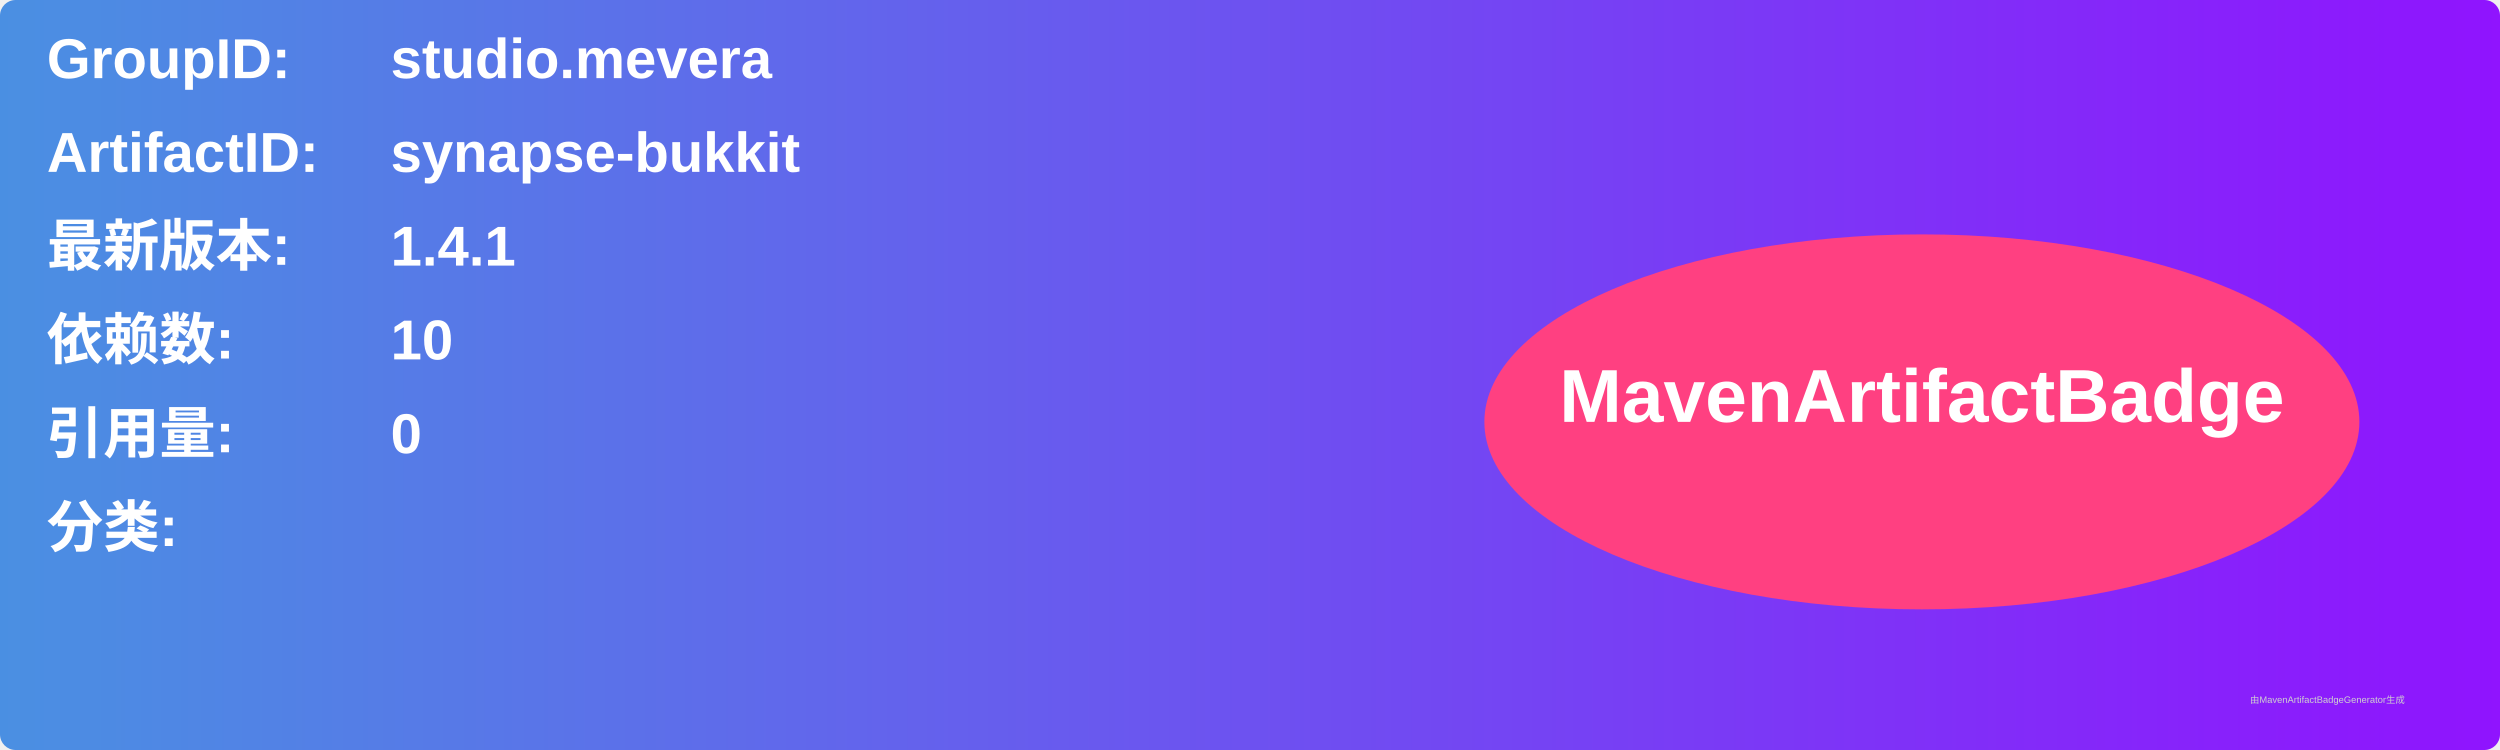
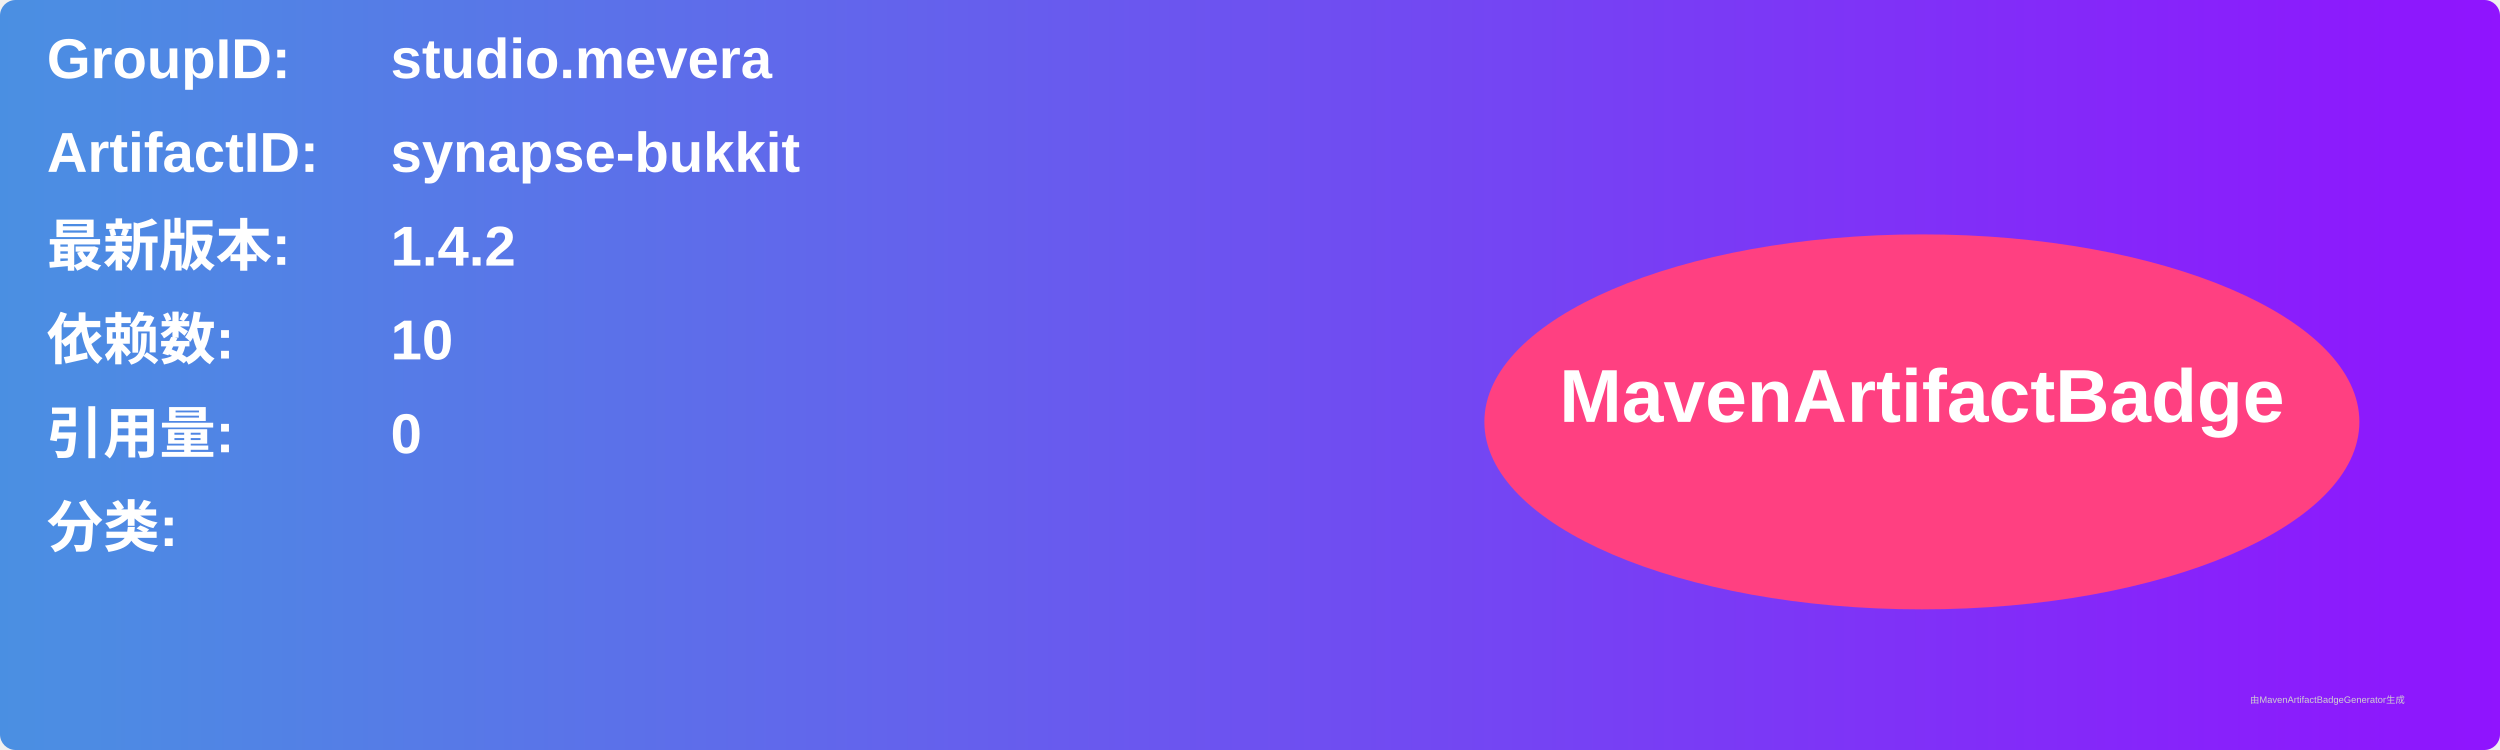
<svg xmlns="http://www.w3.org/2000/svg" width="800" height="240" viewBox="0 0 800 240">
  <linearGradient id="grad" x1="0%" y1="0%" x2="100%" y2="0%">
    <stop offset="0%" stop-color="#4a90e2" />
    <stop offset="100%" stop-color="#9013fe" />
  </linearGradient>
  <rect width="100%" height="100%" rx="5" ry="5" fill="url(#grad)" />
  <g transform="translate(15, 15)">
    <text x="0" y="10" font-family="Arial" font-size="18" fill="white" font-weight="bold" width="260">GroupID:</text>
    <text x="110" y="10" font-family="Arial" font-size="18" fill="white" font-weight="bold" width="460">studio.mevera</text>
    <text x="0" y="40" font-family="Arial" font-size="18" fill="white" font-weight="bold" width="260">ArtifactID:</text>
    <text x="110" y="40" font-family="Arial" font-size="18" fill="white" font-weight="bold" width="460">synapse-bukkit</text>
    <text x="0" y="70" font-family="Arial" font-size="18" fill="white" font-weight="bold">最新版本:</text>
    <text x="110" y="70" font-family="Arial" font-size="18" fill="white" font-weight="bold">
-       <tspan font-weight="bold">1.4.1</tspan>
+       <tspan font-weight="bold">1.4.2</tspan>
    </text>
    <text x="0" y="100" font-family="Arial" font-size="18" fill="white" font-weight="bold">依赖数: </text>
    <text x="110" y="100" font-family="Arial" font-size="18" fill="white">
      <tspan font-weight="bold">10</tspan>
    </text>
    <text x="0" y="130" font-family="Arial" font-size="18" fill="white" font-weight="bold">引用量: </text>
    <text x="110" y="130" font-family="Arial" font-size="18" fill="white">
      <tspan font-weight="bold">0</tspan>
    </text>
    <text x="0" y="160" font-family="Arial" font-size="18" fill="white" font-weight="bold">分类:</text>
    <text x="10" y="190" font-family="Arial" font-size="10" fill="white">
      <tspan font-weight="bold" />
    </text>
    <ellipse cx="600" cy="120" rx="140" ry="60" fill="#ff4081" />
    <text x="600" y="120" text-anchor="middle" font-family="Arial" font-size="24" fill="white" font-weight="bold">MavenArtifactBadge</text>
  </g>
  <text x="720" y="225" font-family="Arial" font-size="3" fill="#d0d0d0">由MavenArtifactBadgeGenerator生成</text>
</svg>
